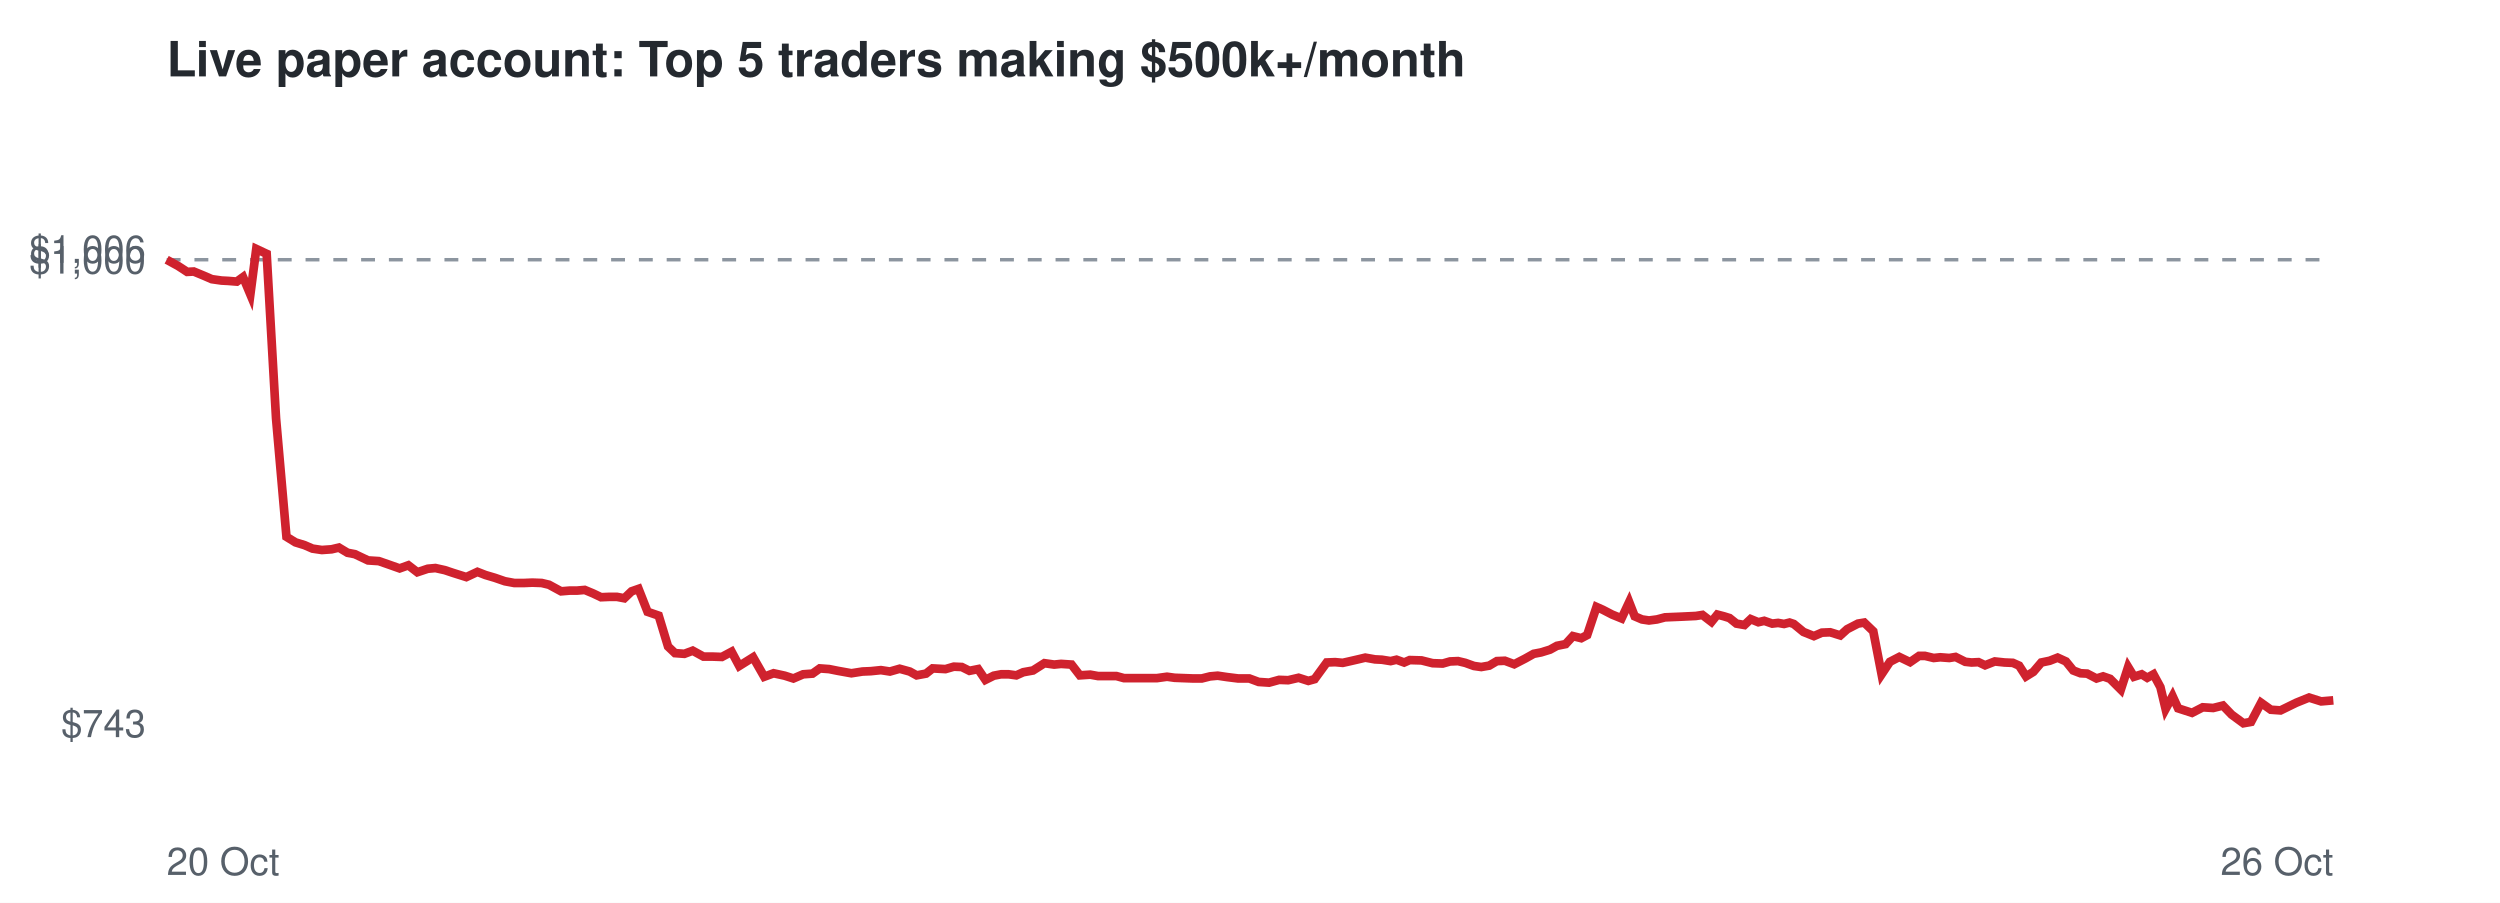
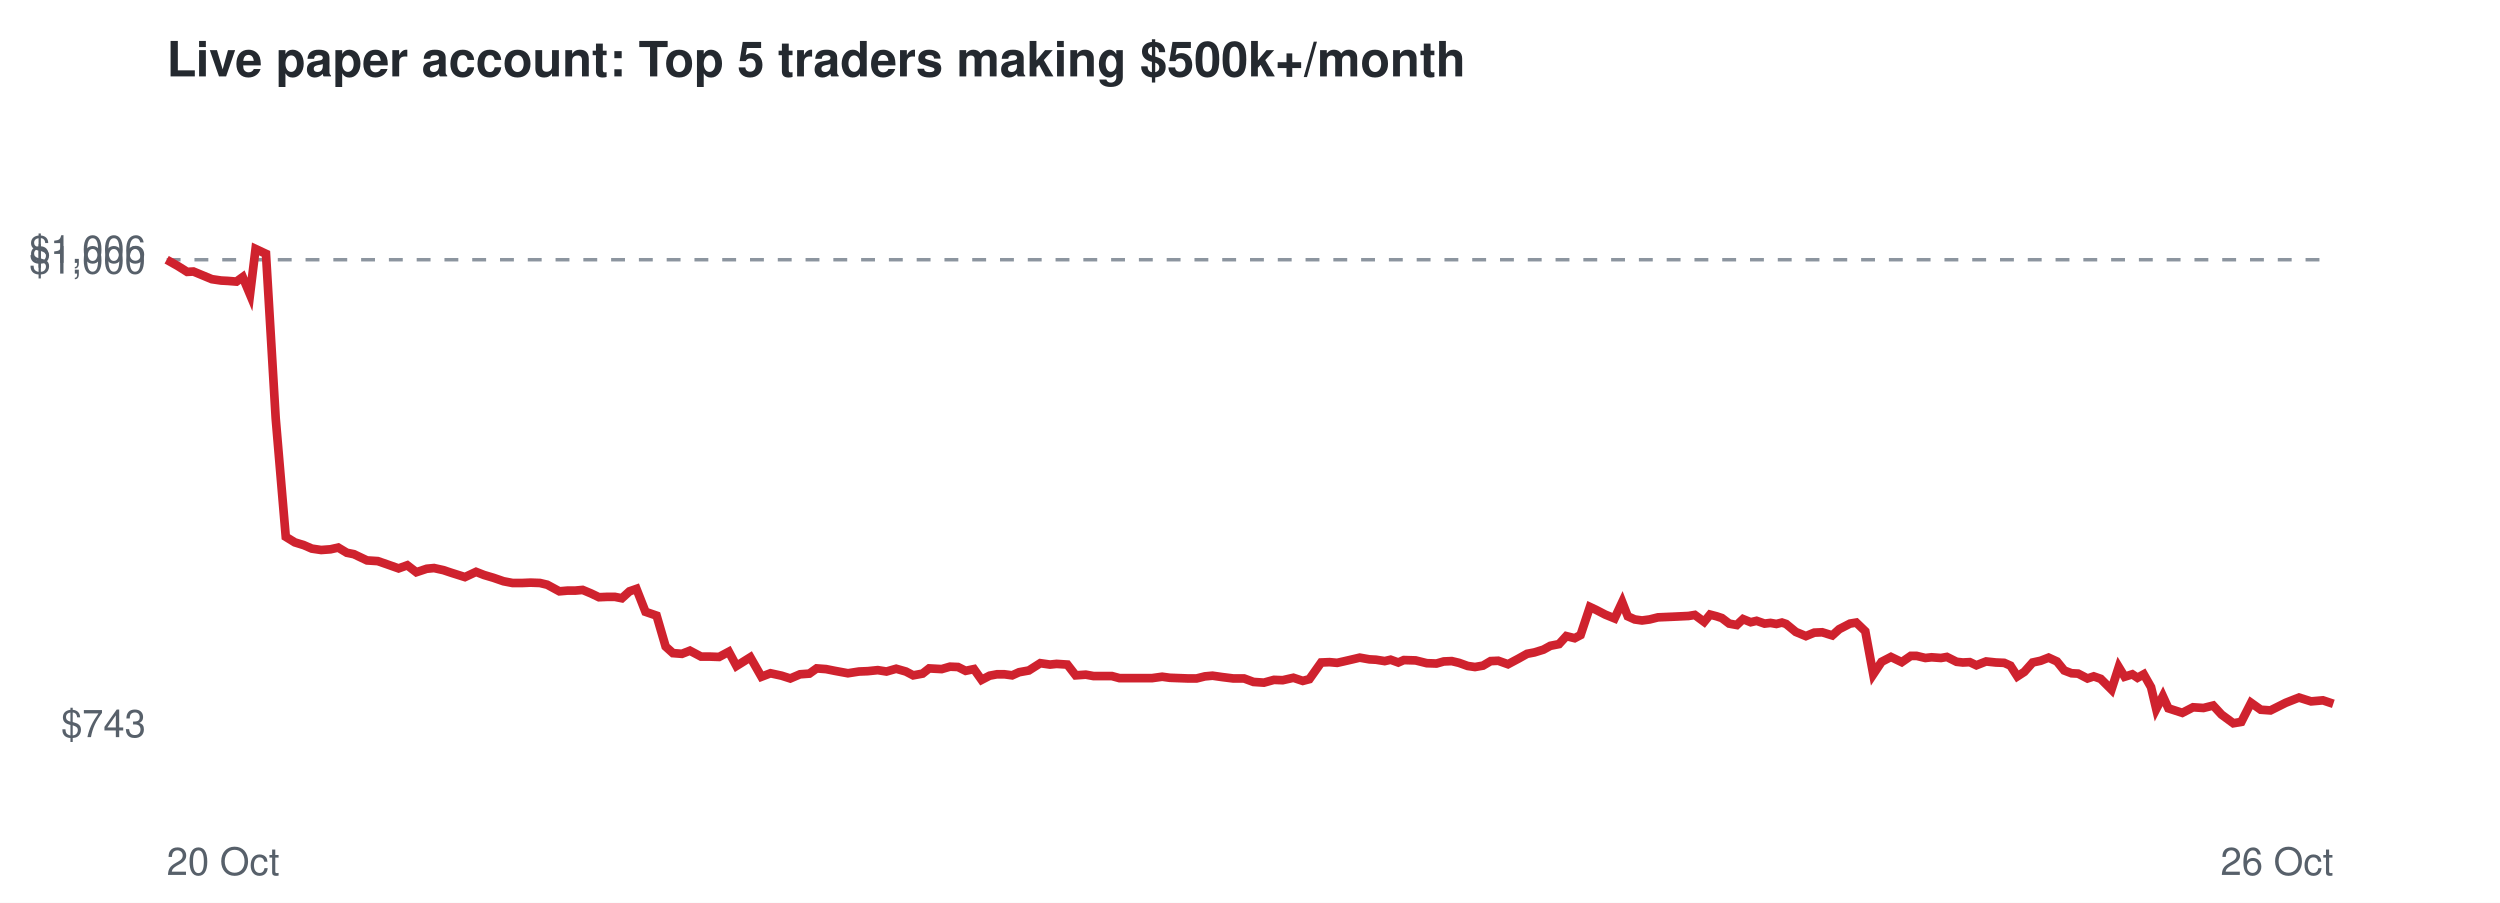
<svg xmlns="http://www.w3.org/2000/svg" viewBox="0 0 720 260" font-family="Helvetica,Arial,sans-serif">
  <rect width="720" height="260" fill="#ffffff" />
  <text x="48" y="22" font-size="14" font-weight="bold" fill="#24292f">Live paper account: Top 5 traders making $500k+/month</text>
  <line x1="48" x2="672" y1="74.8" y2="74.8" stroke="#8c959f" stroke-dasharray="4 4" />
  <text x="42" y="212.3" font-size="11" text-anchor="end" fill="#57606a">$743</text>
  <text x="42" y="78.8" font-size="11" text-anchor="end" fill="#57606a">$1,000</text>
  <text x="42" y="75.7" font-size="11" text-anchor="end" fill="#57606a">$1,006</text>
  <text x="48" y="252" font-size="11" fill="#57606a">20 Oct</text>
  <text x="672" y="252" font-size="11" text-anchor="end" fill="#57606a">26 Oct</text>
-   <polyline points="48.0,74.8 51.3,76.6 53.9,78.3 55.8,78.2 58.7,79.4 61.0,80.4 63.8,80.8 65.7,80.9 68.2,81.1 70.0,79.8 72.1,84.8 73.8,71.7 76.8,73.1 79.5,120.5 82.5,154.6 85.1,156.2 87.7,157.0 90.0,158.0 92.7,158.4 95.5,158.2 97.6,157.7 100.1,159.2 102.2,159.6 106.0,161.4 109.1,161.6 111.7,162.5 115.1,163.7 117.6,162.8 120.2,164.8 123.2,163.8 125.4,163.6 128.1,164.2 130.5,165.0 134.3,166.2 137.5,164.7 139.8,165.6 142.5,166.4 145.4,167.4 148.1,167.9 151.0,167.9 153.3,167.8 156.0,167.9 158.1,168.4 161.6,170.3 164.0,170.1 166.1,170.1 168.4,169.9 170.8,170.9 173.1,172.0 175.4,171.9 177.7,171.9 179.8,172.3 181.9,170.3 183.9,169.6 186.5,176.2 189.7,177.3 192.4,186.2 194.4,188.1 197.1,188.3 199.5,187.4 202.6,189.1 205.2,189.1 207.9,189.2 210.7,187.7 212.9,191.8 216.9,189.3 220.1,194.9 222.8,193.9 226.0,194.6 228.5,195.4 231.3,194.2 234.0,194.0 236.1,192.5 238.8,192.7 241.3,193.2 245.2,193.9 248.4,193.4 250.8,193.3 253.7,193.0 256.3,193.4 259.1,192.6 262.0,193.4 264.0,194.5 266.7,194.0 268.6,192.5 272.3,192.7 274.7,192.0 277.0,192.1 279.2,193.2 281.7,192.7 283.8,195.8 286.2,194.6 288.3,194.2 290.5,194.2 292.7,194.5 294.7,193.6 297.5,193.1 300.8,191.0 303.6,191.4 305.6,191.2 308.6,191.4 311.0,194.5 314.0,194.3 316.2,194.7 318.6,194.7 321.5,194.7 323.7,195.3 327.4,195.3 330.6,195.3 333.2,195.3 336.1,194.9 338.3,195.2 340.9,195.3 343.6,195.4 346.1,195.4 348.5,194.8 350.7,194.6 353.4,195.0 356.6,195.4 359.8,195.4 362.5,196.4 365.5,196.6 368.4,195.8 371.0,195.9 374.0,195.2 376.8,196.1 378.6,195.6 382.1,190.8 384.5,190.7 386.7,190.9 388.5,190.5 391.1,189.9 393.2,189.4 396.0,189.9 398.0,190.0 400.5,190.4 402.2,190.0 404.4,190.8 406.0,190.1 409.4,190.2 412.6,191.0 415.5,191.1 417.6,190.5 419.9,190.4 422.0,190.9 424.5,191.8 426.6,192.1 428.9,191.7 431.1,190.4 433.4,190.3 436.1,191.3 439.2,189.7 441.7,188.3 443.8,187.9 446.4,187.1 448.4,186.0 450.9,185.5 453.0,183.2 455.4,183.8 457.1,182.9 459.8,174.8 461.6,175.6 464.3,177.0 467.0,178.1 469.2,173.4 470.8,177.5 472.9,178.4 474.9,178.7 477.2,178.4 479.5,177.8 481.8,177.7 484.2,177.6 486.3,177.5 488.4,177.4 490.3,177.1 492.9,179.1 494.6,177.0 496.5,177.5 498.1,178.0 500.1,179.6 502.4,180.0 504.2,178.3 506.4,179.2 508.1,178.8 510.4,179.6 512.1,179.4 513.8,179.7 515.4,179.3 516.6,179.7 519.4,182.0 522.4,183.2 524.7,182.2 527.1,182.1 530.0,183.0 532.0,181.2 535.1,179.6 536.9,179.3 539.5,181.8 541.9,194.2 544.3,190.6 547.0,189.2 550.1,190.7 552.7,188.9 554.4,188.9 556.9,189.5 558.8,189.3 561.4,189.5 563.2,189.2 566.0,190.6 567.8,190.8 569.8,190.7 571.7,191.6 574.5,190.5 577.3,190.8 579.7,190.9 581.5,191.7 583.5,194.8 585.6,193.5 587.9,190.8 590.3,190.3 592.6,189.4 595.0,190.5 597.1,193.1 599.2,193.9 601.1,194.0 603.8,195.4 605.7,194.8 607.7,195.5 609.0,196.8 610.8,198.6 612.9,192.1 614.6,194.9 616.8,194.2 618.4,195.2 620.2,194.2 622.2,197.9 623.7,204.2 625.7,200.5 627.3,204.0 631.3,205.3 634.4,203.7 637.4,203.9 640.2,203.2 642.7,205.8 646.1,208.3 648.3,207.9 651.2,202.4 654.0,204.4 656.8,204.6 661.3,202.4 665.0,200.9 668.5,202.0 672.0,201.7" fill="none" stroke="#cf222e" stroke-width="2.5" />
+   <polyline points="48.0,74.8 51.2,76.6 53.9,78.3 55.7,78.2 58.6,79.4 61.0,80.4 63.7,80.8 65.6,80.9 68.1,81.1 69.9,79.8 72.0,84.8 73.6,71.7 76.6,73.1 79.4,120.5 82.3,154.6 84.9,156.2 87.5,157.0 89.8,158.0 92.5,158.4 95.2,158.2 97.4,157.7 99.9,159.2 101.9,159.6 105.7,161.4 108.8,161.6 111.4,162.5 114.8,163.7 117.3,162.8 119.9,164.8 122.9,163.8 125.0,163.6 127.7,164.2 130.1,165.0 133.9,166.2 137.1,164.7 139.4,165.6 142.1,166.4 145.0,167.4 147.6,167.9 150.5,167.9 152.8,167.8 155.5,167.9 157.6,168.4 161.1,170.3 163.4,170.1 165.6,170.1 167.8,169.9 170.2,170.9 172.5,172.0 174.8,171.9 177.1,171.9 179.1,172.3 181.3,170.3 183.3,169.6 185.9,176.2 189.1,177.3 191.7,186.2 193.8,188.1 196.4,188.3 198.7,187.4 201.9,189.1 204.4,189.1 207.1,189.2 209.9,187.7 212.1,191.8 216.1,189.3 219.3,194.9 221.9,193.9 225.1,194.6 227.6,195.4 230.4,194.2 233.1,194.0 235.2,192.5 237.9,192.7 240.4,193.2 244.2,193.9 247.4,193.4 249.9,193.3 252.8,193.0 255.3,193.4 258.1,192.6 260.9,193.4 263.0,194.5 265.7,194.0 267.6,192.5 271.2,192.7 273.6,192.0 275.9,192.1 278.1,193.2 280.5,192.7 282.7,195.8 285.0,194.6 287.1,194.2 289.3,194.2 291.5,194.5 293.5,193.6 296.3,193.1 299.6,191.0 302.4,191.4 304.3,191.2 307.4,191.4 309.8,194.5 312.7,194.3 314.9,194.7 317.3,194.7 320.2,194.7 322.4,195.3 326.1,195.3 329.2,195.3 331.8,195.3 334.7,194.9 336.9,195.2 339.5,195.3 342.2,195.4 344.6,195.4 347.0,194.8 349.2,194.6 352.0,195.0 355.2,195.4 358.3,195.4 361.0,196.4 364.0,196.6 366.9,195.8 369.4,195.9 372.5,195.2 375.2,196.1 377.1,195.6 380.5,190.8 382.9,190.7 385.1,190.9 386.9,190.5 389.5,189.9 391.6,189.4 394.4,189.9 396.3,190.0 398.8,190.4 400.5,190.0 402.7,190.8 404.3,190.1 407.7,190.2 410.9,191.0 413.7,191.1 415.8,190.5 418.1,190.4 420.2,190.9 422.7,191.8 424.8,192.1 427.1,191.7 429.3,190.4 431.5,190.3 434.3,191.3 437.3,189.7 439.8,188.3 441.9,187.9 444.5,187.1 446.5,186.0 449.0,185.5 451.1,183.2 453.5,183.8 455.2,182.9 457.9,174.8 459.6,175.6 462.3,177.0 465.0,178.1 467.2,173.4 468.8,177.5 470.8,178.4 472.9,178.7 475.1,178.4 477.5,177.8 479.8,177.7 482.1,177.6 484.2,177.5 486.3,177.4 488.1,177.1 490.8,179.1 492.5,177.0 494.4,177.5 495.9,178.0 498.0,179.6 500.2,180.0 502.0,178.3 504.2,179.2 505.9,178.8 508.2,179.6 509.9,179.4 511.6,179.7 513.2,179.3 514.4,179.7 517.2,182.0 520.1,183.2 522.5,182.2 524.8,182.1 527.7,183.0 529.7,181.2 532.8,179.6 534.6,179.3 537.2,181.8 539.5,194.2 541.9,190.6 544.6,189.2 547.7,190.7 550.3,188.9 552.0,188.9 554.5,189.5 556.3,189.3 559.0,189.5 560.7,189.2 563.5,190.6 565.3,190.8 567.3,190.7 569.2,191.6 572.0,190.5 574.8,190.8 577.2,190.9 579.0,191.7 581.0,194.8 583.0,193.5 585.4,190.8 587.7,190.3 590.0,189.4 592.4,190.5 594.5,193.1 596.6,193.9 598.5,194.0 601.2,195.4 603.0,194.8 605.0,195.5 606.3,196.8 608.1,198.6 610.2,192.1 611.9,194.9 614.1,194.2 615.6,195.2 617.4,194.2 619.5,197.9 621.0,204.2 622.9,200.5 624.5,204.0 628.5,205.3 631.6,203.7 634.6,203.9 637.4,203.2 639.8,205.8 643.2,208.3 645.5,207.9 648.3,202.4 651.1,204.4 653.9,204.6 658.3,202.4 662.1,200.9 665.6,202.0 669.0,201.7 672.0,202.7" fill="none" stroke="#cf222e" stroke-width="2.5" />
</svg>
